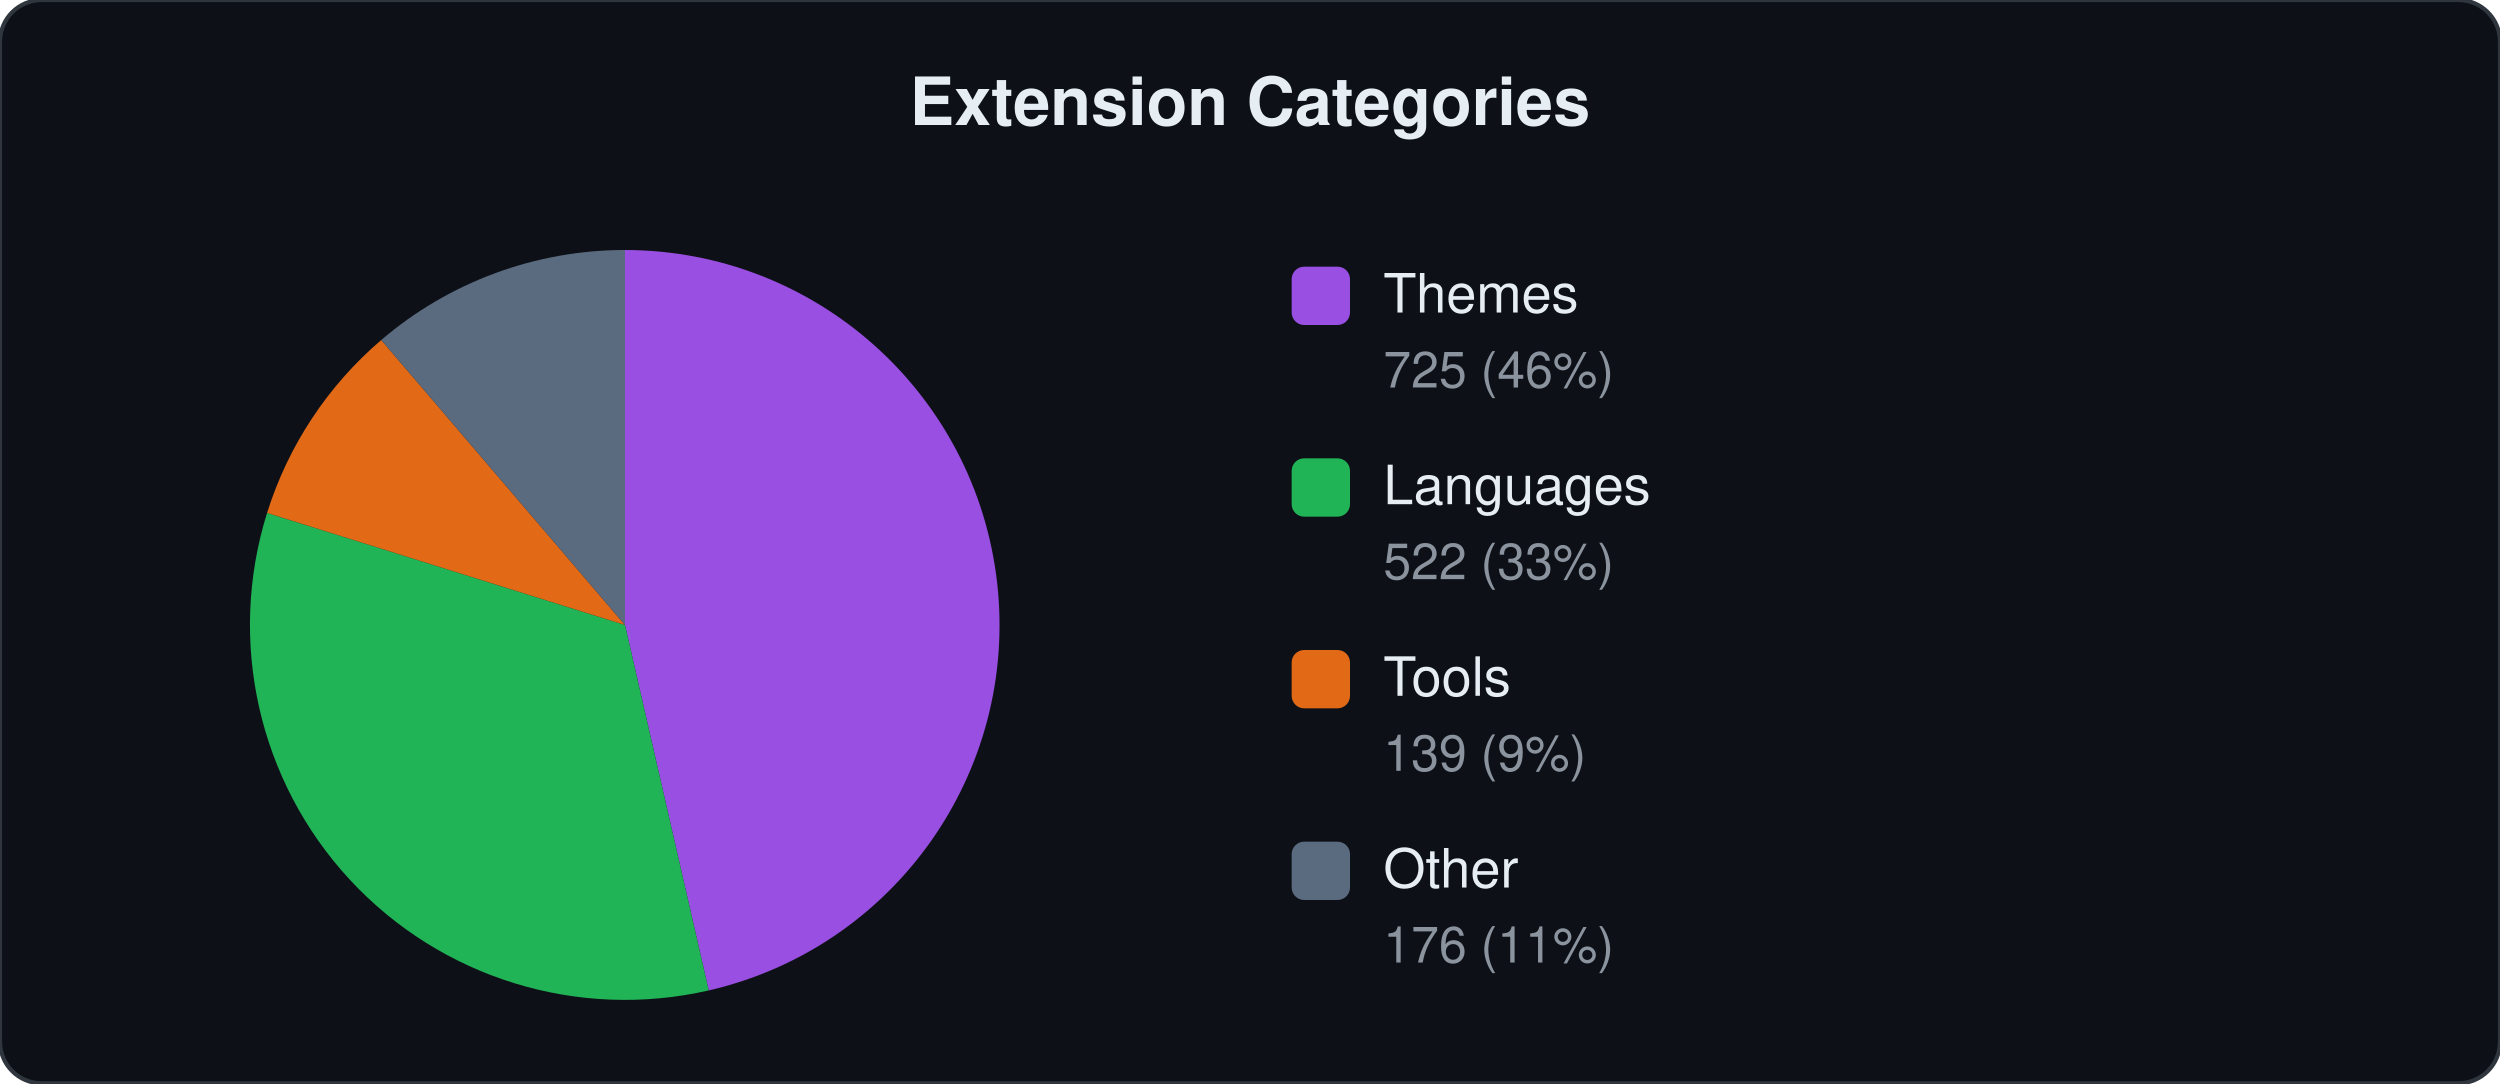
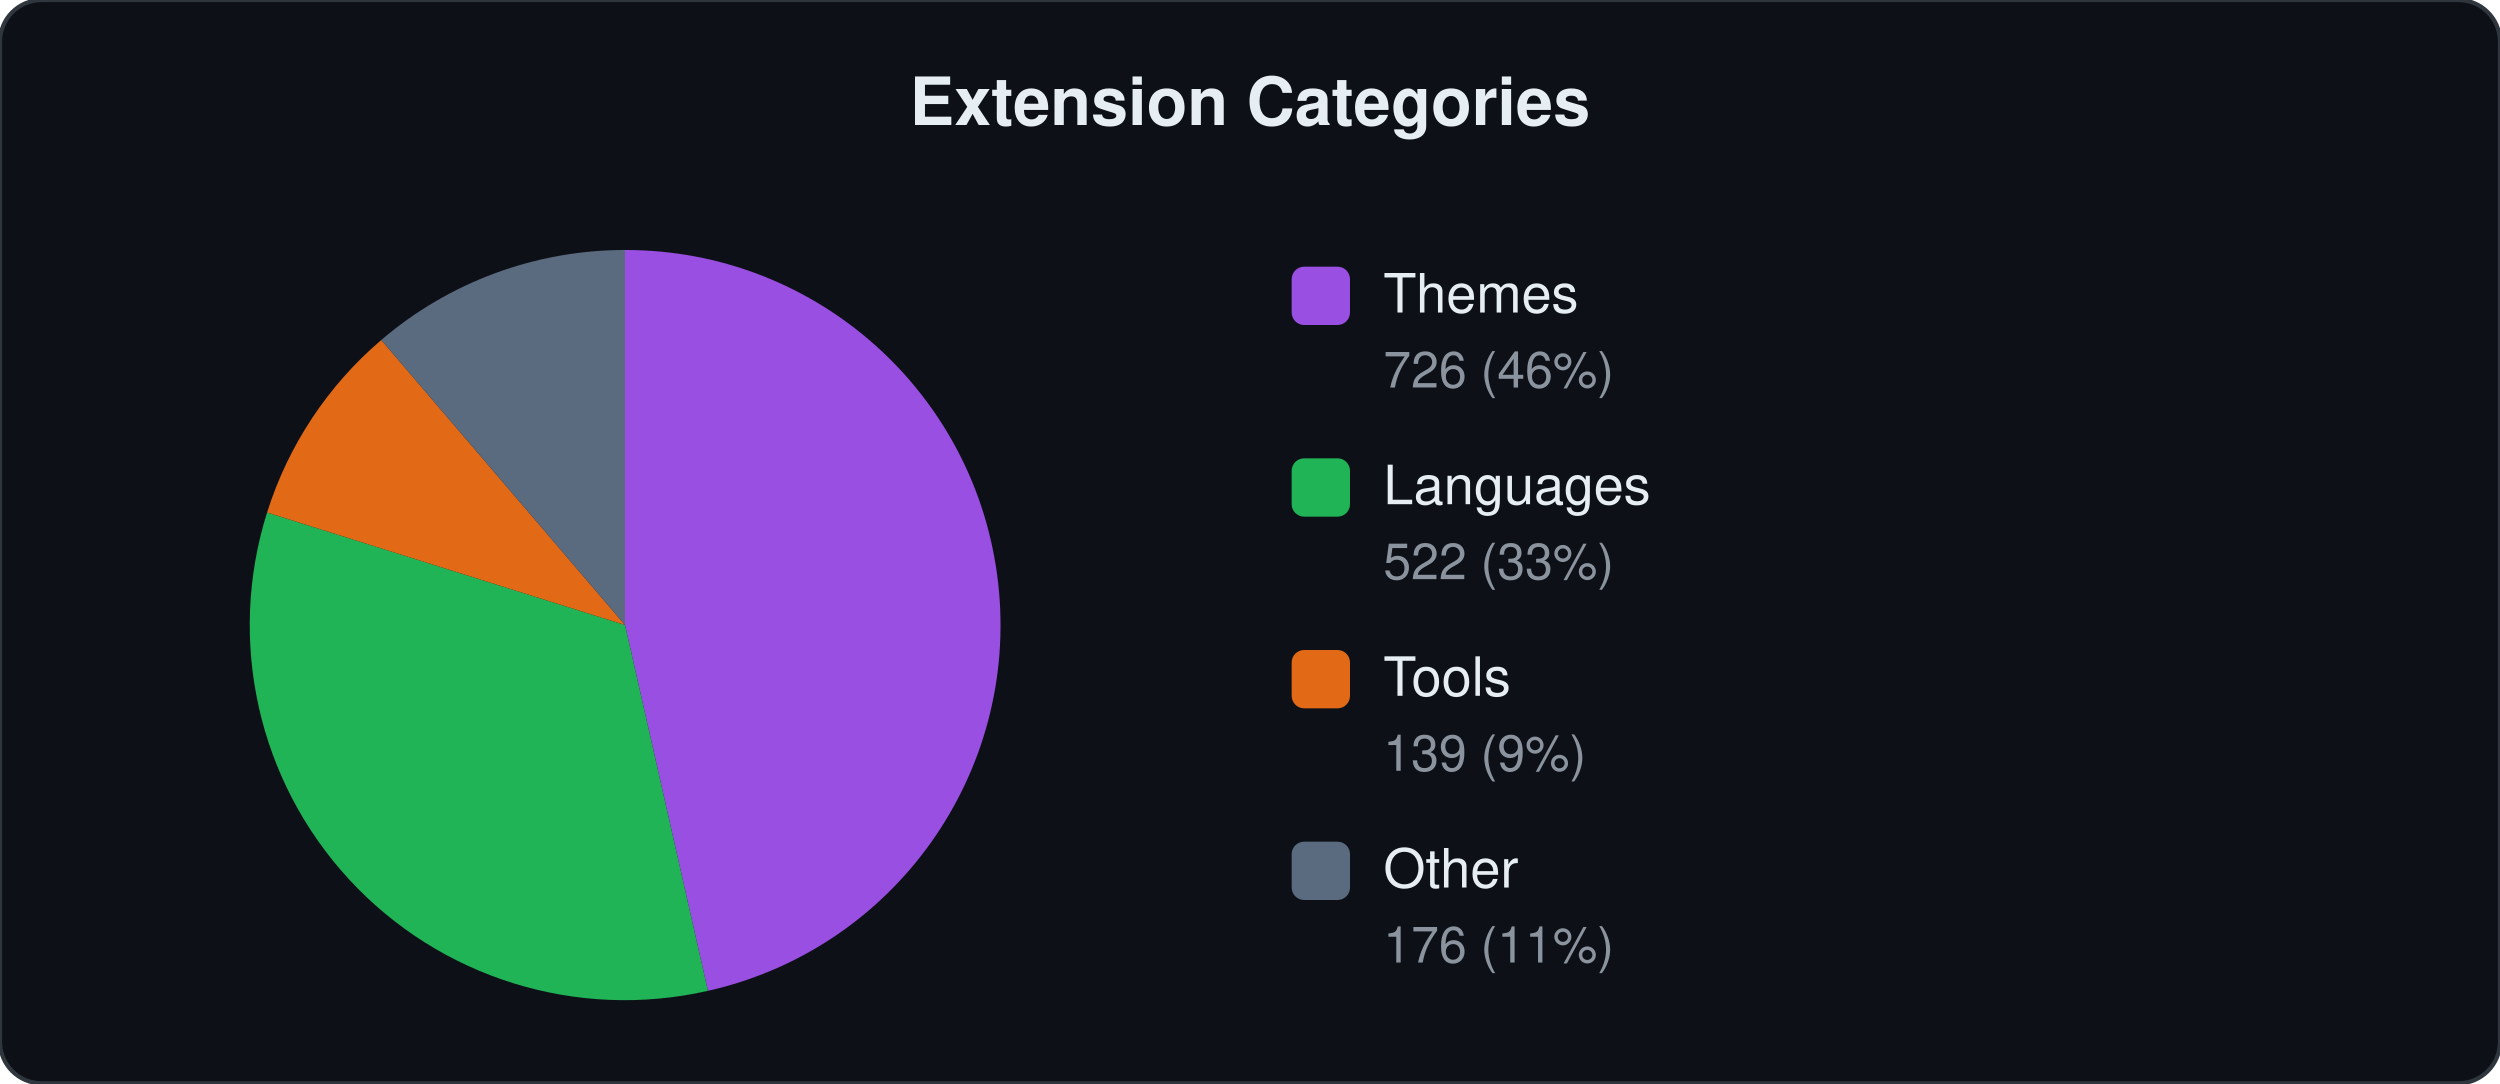
<svg xmlns="http://www.w3.org/2000/svg" viewBox="0 0 600 260" width="600" height="260">
  <style>text{font-family:-apple-system,BlinkMacSystemFont,"Segoe UI",Helvetica,Arial,sans-serif;fill:#e6edf3}.label{font-size:13px}.count{font-size:12px;fill:#8b949e}.title{font-size:16px;font-weight:600}</style>
  <rect width="600" height="260" rx="10" fill="#0d1117" stroke="#30363d" stroke-width="1" />
  <text x="300" y="30" text-anchor="middle" class="title">Extension Categories</text>
-   <path d="M150.0,150.0 L150.0,60.0 A90,90 0 0,1 170.1,237.7 Z" fill="#a855f7" opacity="0.9" />
-   <path d="M150.0,150.0 L170.1,237.7 A90,90 0 0,1 64.1,123.1 Z" fill="#22c55e" opacity="0.9" />
-   <path d="M150.0,150.0 L64.1,123.1 A90,90 0 0,1 91.5,81.6 Z" fill="#f97316" opacity="0.9" />
+   <path d="M150.0,150.0 L150.0,60.0 A90,90 0 0,1 169.9,237.8 Z" fill="#a855f7" opacity="0.9" />
+   <path d="M150.0,150.0 L169.9,237.8 A90,90 0 0,1 64.1,123.0 Z" fill="#22c55e" opacity="0.9" />
+   <path d="M150.0,150.0 L64.1,123.0 A90,90 0 0,1 91.5,81.6 Z" fill="#f97316" opacity="0.9" />
  <path d="M150.0,150.0 L91.5,81.6 A90,90 0 0,1 150.0,60.0 Z" fill="#64748b" opacity="0.9" />
  <rect x="310" y="64" width="14" height="14" rx="3" fill="#a855f7" opacity="0.9" />
  <text x="332" y="75" class="label">Themes</text>
-   <text x="332" y="93" class="count">725 (46%)</text>
+   <text x="332" y="93" class="count">726 (46%)</text>
  <rect x="310" y="110" width="14" height="14" rx="3" fill="#22c55e" opacity="0.9" />
  <text x="332" y="121" class="label">Languages</text>
  <text x="332" y="139" class="count">522 (33%)</text>
  <rect x="310" y="156" width="14" height="14" rx="3" fill="#f97316" opacity="0.9" />
  <text x="332" y="167" class="label">Tools</text>
  <text x="332" y="185" class="count">139 (9%)</text>
  <rect x="310" y="202" width="14" height="14" rx="3" fill="#64748b" opacity="0.9" />
  <text x="332" y="213" class="label">Other</text>
  <text x="332" y="231" class="count">176 (11%)</text>
</svg>
